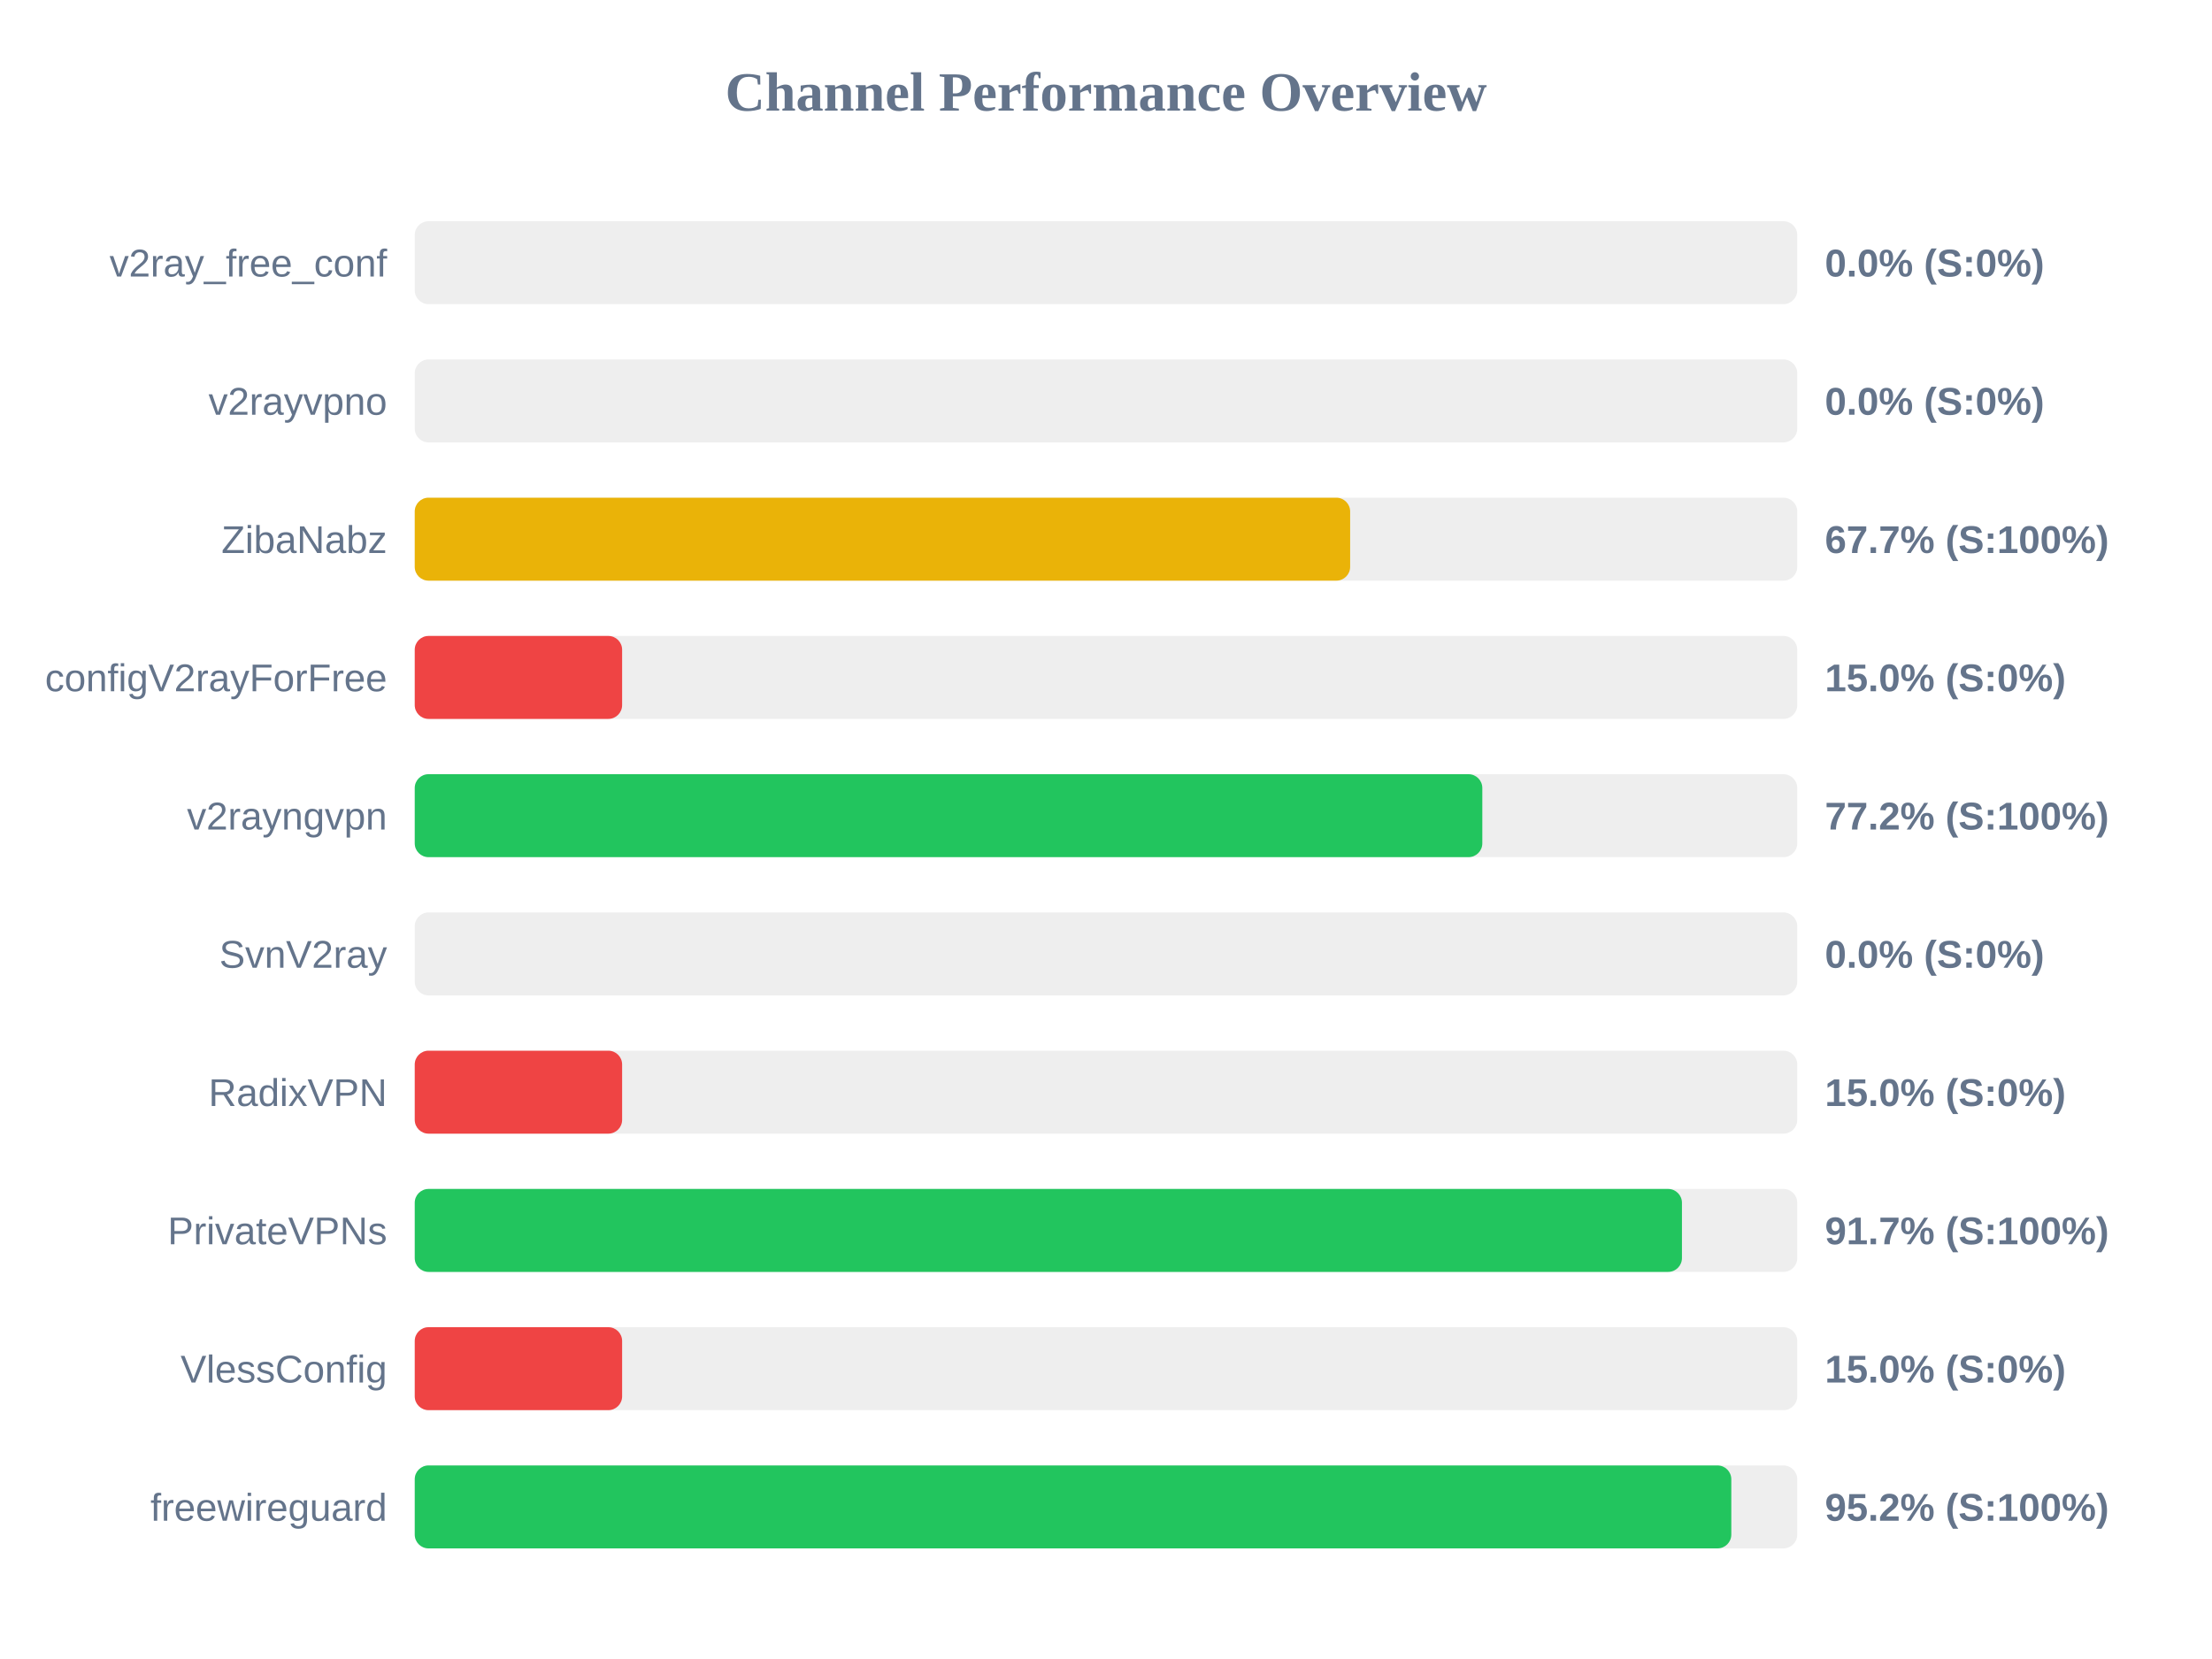
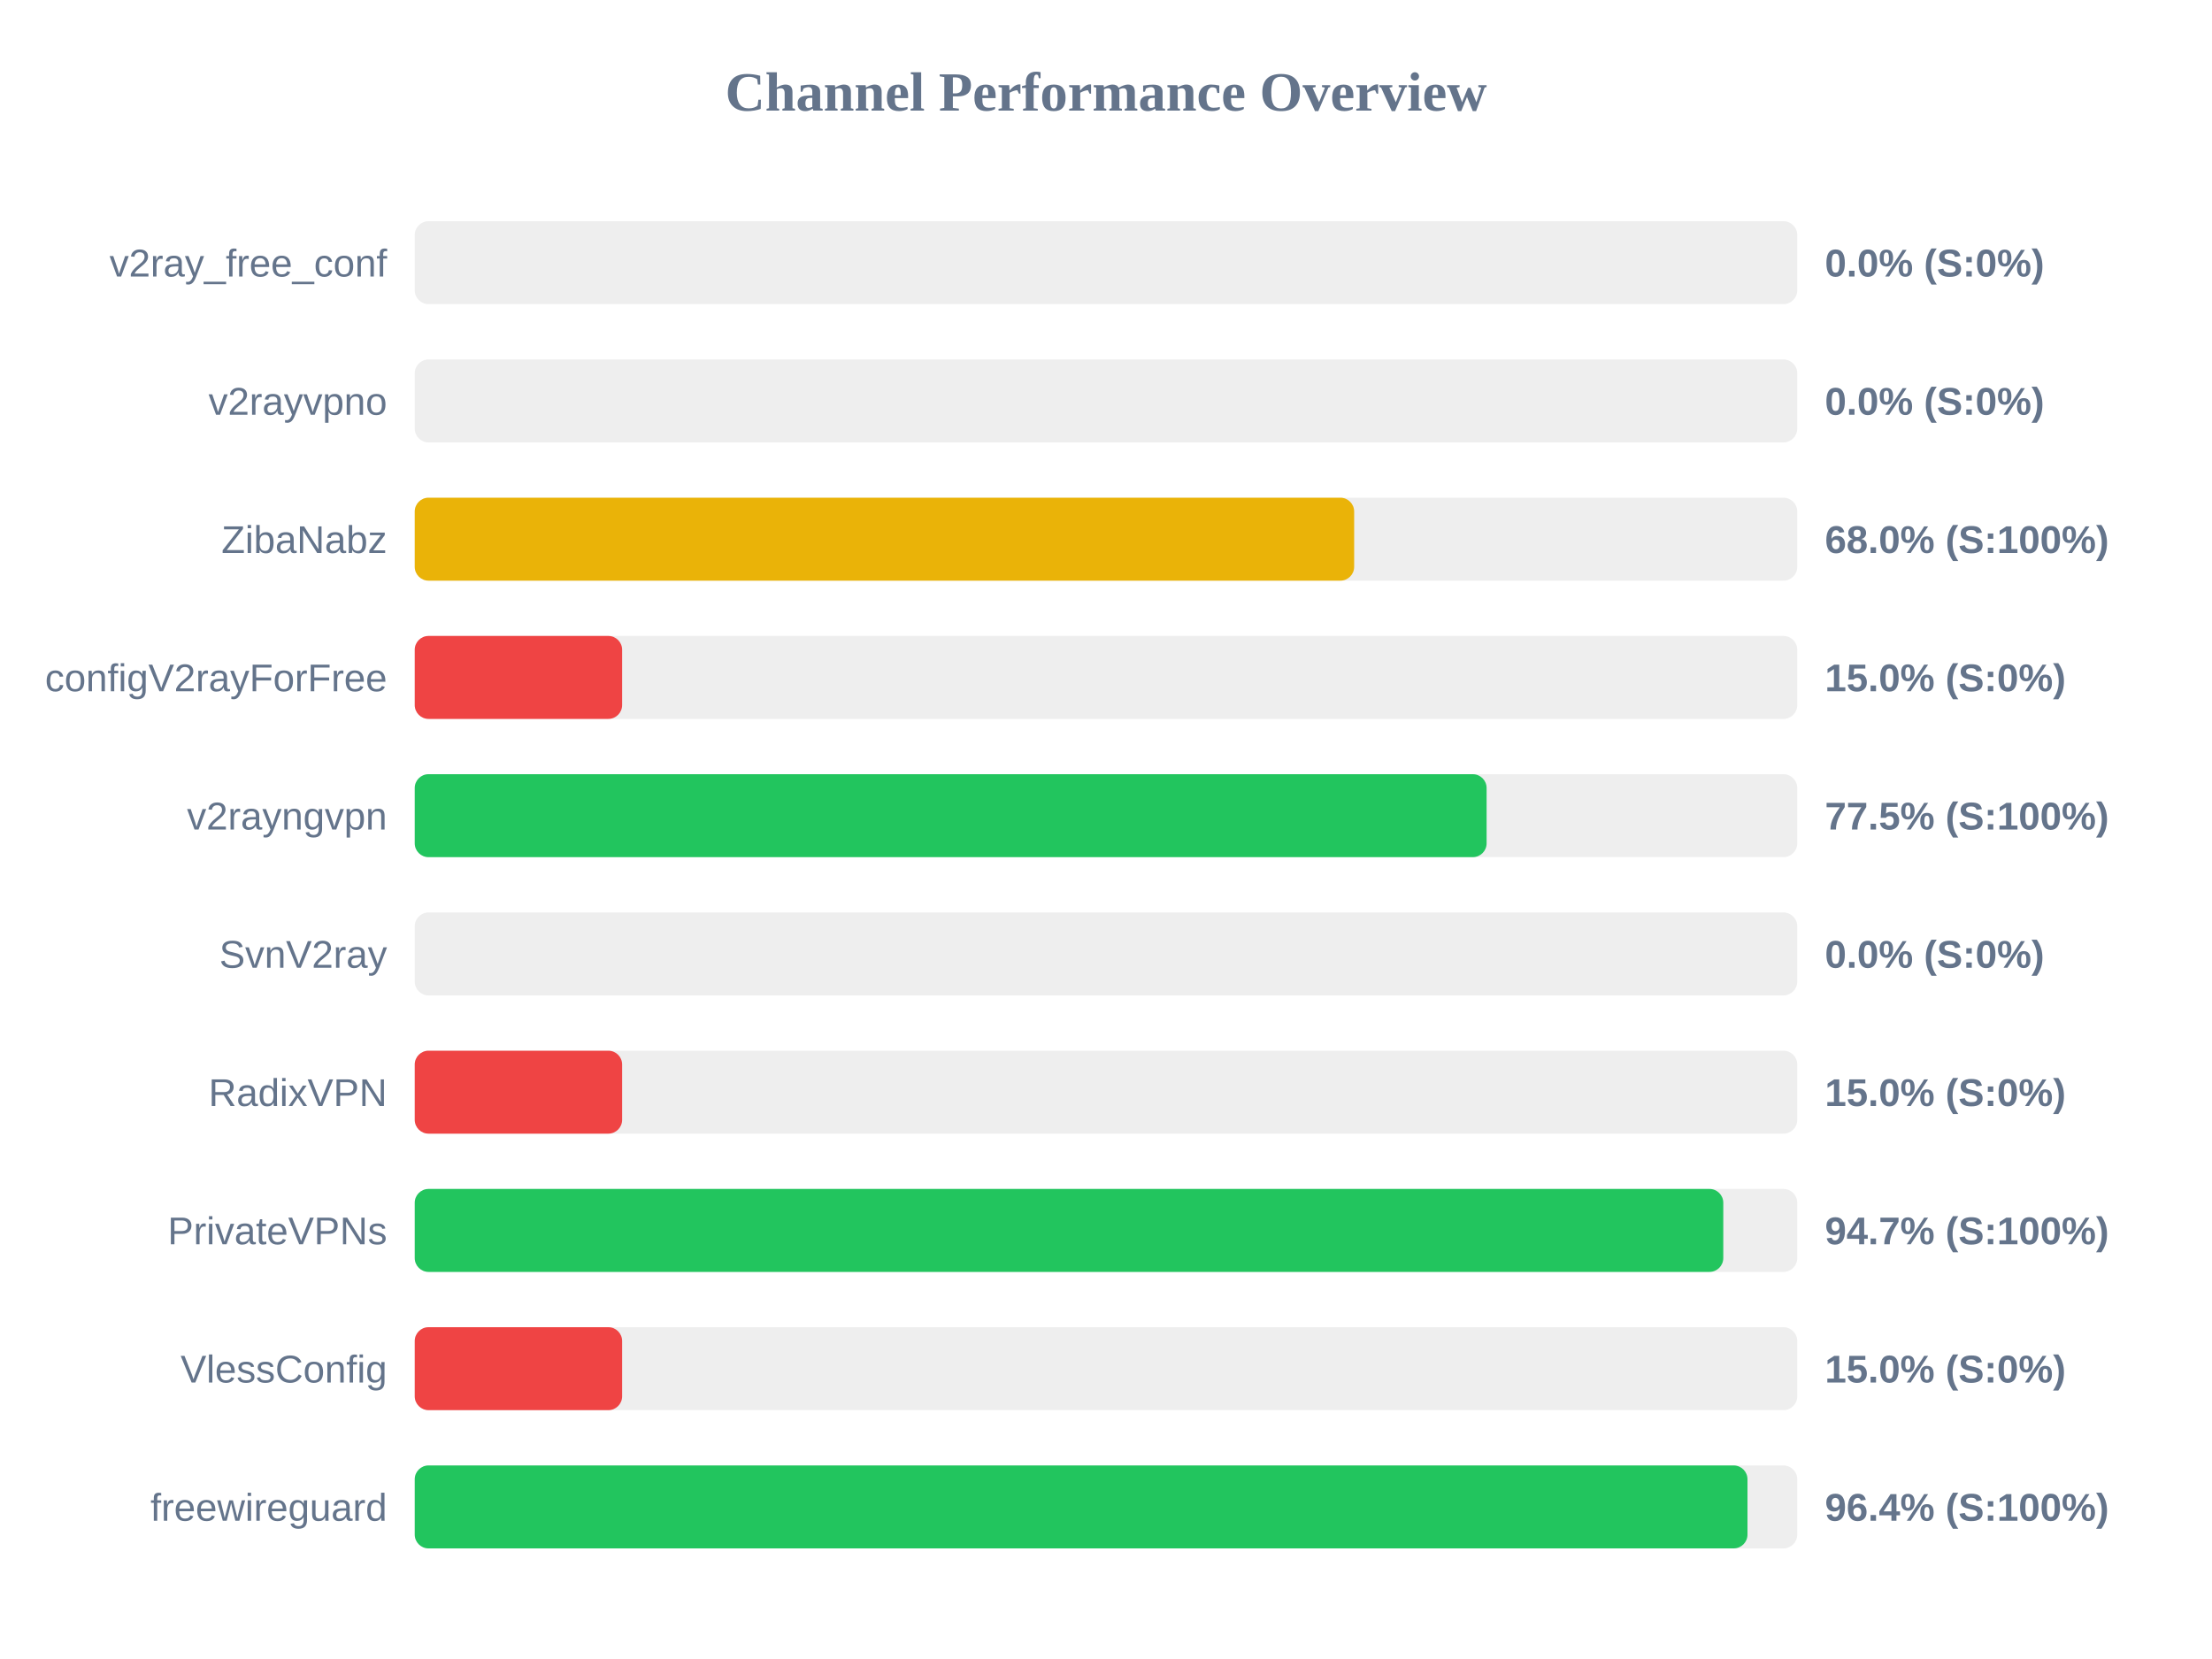
<svg xmlns="http://www.w3.org/2000/svg" width="800" height="600" version="1.1">
  <style>
        .row { font: 14px Arial; fill: #64748b; }
        .score { font: bold 14px Arial; fill: #64748b; }
    </style>
  <text x="400" y="40" text-anchor="middle" font-size="20px" font-weight="bold" fill="#64748b">Channel Performance Overview</text>
  <rect x="150" y="80" width="500" height="30" fill="#eee" rx="5" />
  <rect x="150" y="80" width="0.0" height="30" fill="#ef4444" rx="5" />
  <text x="140" y="100" text-anchor="end" class="row">v2ray_free_conf</text>
  <text x="660" y="100" text-anchor="start" class="score">0.0% (S:0%)</text>
  <rect x="150" y="130" width="500" height="30" fill="#eee" rx="5" />
  <rect x="150" y="130" width="0.0" height="30" fill="#ef4444" rx="5" />
  <text x="140" y="150" text-anchor="end" class="row">v2rayvpno</text>
  <text x="660" y="150" text-anchor="start" class="score">0.0% (S:0%)</text>
  <rect x="150" y="180" width="500" height="30" fill="#eee" rx="5" />
-   <rect x="150" y="180" width="338.3" height="30" fill="#eab308" rx="5" />
+   <rect x="150" y="180" width="339.75" height="30" fill="#eab308" rx="5" />
  <text x="140" y="200" text-anchor="end" class="row">ZibaNabz</text>
-   <text x="660" y="200" text-anchor="start" class="score">67.7% (S:100%)</text>
+   <text x="660" y="200" text-anchor="start" class="score">68.0% (S:100%)</text>
  <rect x="150" y="230" width="500" height="30" fill="#eee" rx="5" />
  <rect x="150" y="230" width="75.0" height="30" fill="#ef4444" rx="5" />
  <text x="140" y="250" text-anchor="end" class="row">configV2rayForFree</text>
  <text x="660" y="250" text-anchor="start" class="score">15.0% (S:0%)</text>
  <rect x="150" y="280" width="500" height="30" fill="#eee" rx="5" />
-   <rect x="150" y="280" width="386.1" height="30" fill="#22c55e" rx="5" />
+   <rect x="150" y="280" width="387.65" height="30" fill="#22c55e" rx="5" />
  <text x="140" y="300" text-anchor="end" class="row">v2rayngvpn</text>
-   <text x="660" y="300" text-anchor="start" class="score">77.2% (S:100%)</text>
+   <text x="660" y="300" text-anchor="start" class="score">77.5% (S:100%)</text>
  <rect x="150" y="330" width="500" height="30" fill="#eee" rx="5" />
  <rect x="150" y="330" width="0.0" height="30" fill="#ef4444" rx="5" />
  <text x="140" y="350" text-anchor="end" class="row">SvnV2ray</text>
  <text x="660" y="350" text-anchor="start" class="score">0.0% (S:0%)</text>
  <rect x="150" y="380" width="500" height="30" fill="#eee" rx="5" />
  <rect x="150" y="380" width="75.0" height="30" fill="#ef4444" rx="5" />
  <text x="140" y="400" text-anchor="end" class="row">RadixVPN</text>
  <text x="660" y="400" text-anchor="start" class="score">15.0% (S:0%)</text>
  <rect x="150" y="430" width="500" height="30" fill="#eee" rx="5" />
-   <rect x="150" y="430" width="458.3" height="30" fill="#22c55e" rx="5" />
+   <rect x="150" y="430" width="473.25" height="30" fill="#22c55e" rx="5" />
  <text x="140" y="450" text-anchor="end" class="row">PrivateVPNs</text>
-   <text x="660" y="450" text-anchor="start" class="score">91.7% (S:100%)</text>
+   <text x="660" y="450" text-anchor="start" class="score">94.7% (S:100%)</text>
  <rect x="150" y="480" width="500" height="30" fill="#eee" rx="5" />
  <rect x="150" y="480" width="75.0" height="30" fill="#ef4444" rx="5" />
  <text x="140" y="500" text-anchor="end" class="row">VlessConfig</text>
  <text x="660" y="500" text-anchor="start" class="score">15.0% (S:0%)</text>
  <rect x="150" y="530" width="500" height="30" fill="#eee" rx="5" />
-   <rect x="150" y="530" width="476.15" height="30" fill="#22c55e" rx="5" />
+   <rect x="150" y="530" width="482.0" height="30" fill="#22c55e" rx="5" />
  <text x="140" y="550" text-anchor="end" class="row">freewireguard</text>
-   <text x="660" y="550" text-anchor="start" class="score">95.2% (S:100%)</text>
+   <text x="660" y="550" text-anchor="start" class="score">96.4% (S:100%)</text>
</svg>
